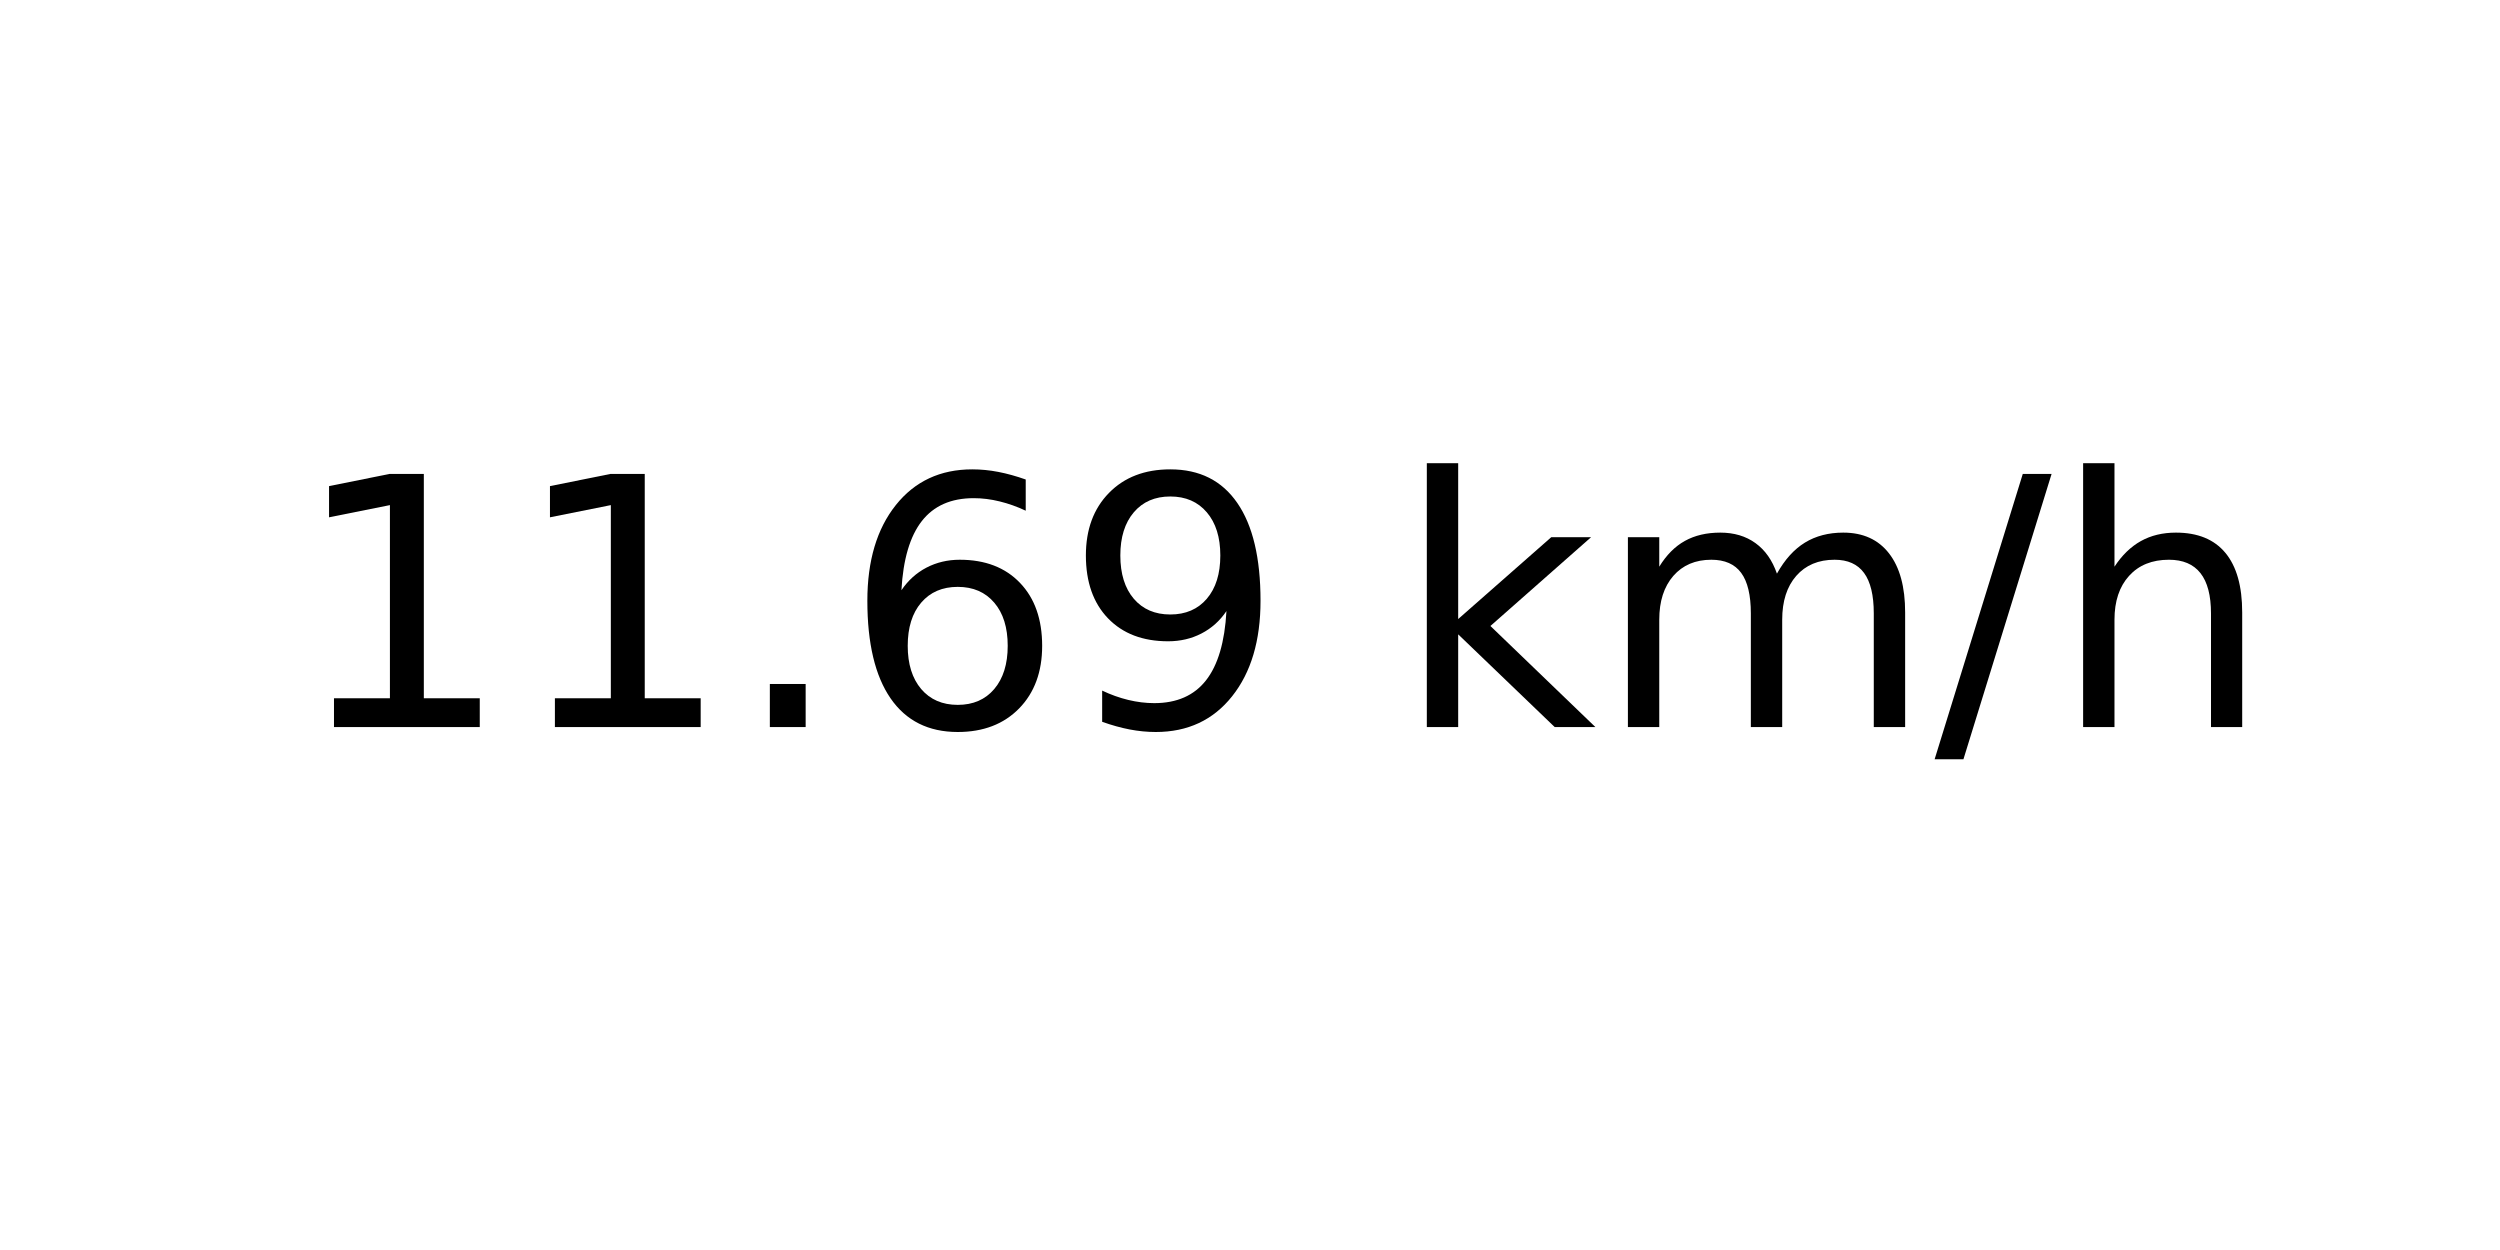
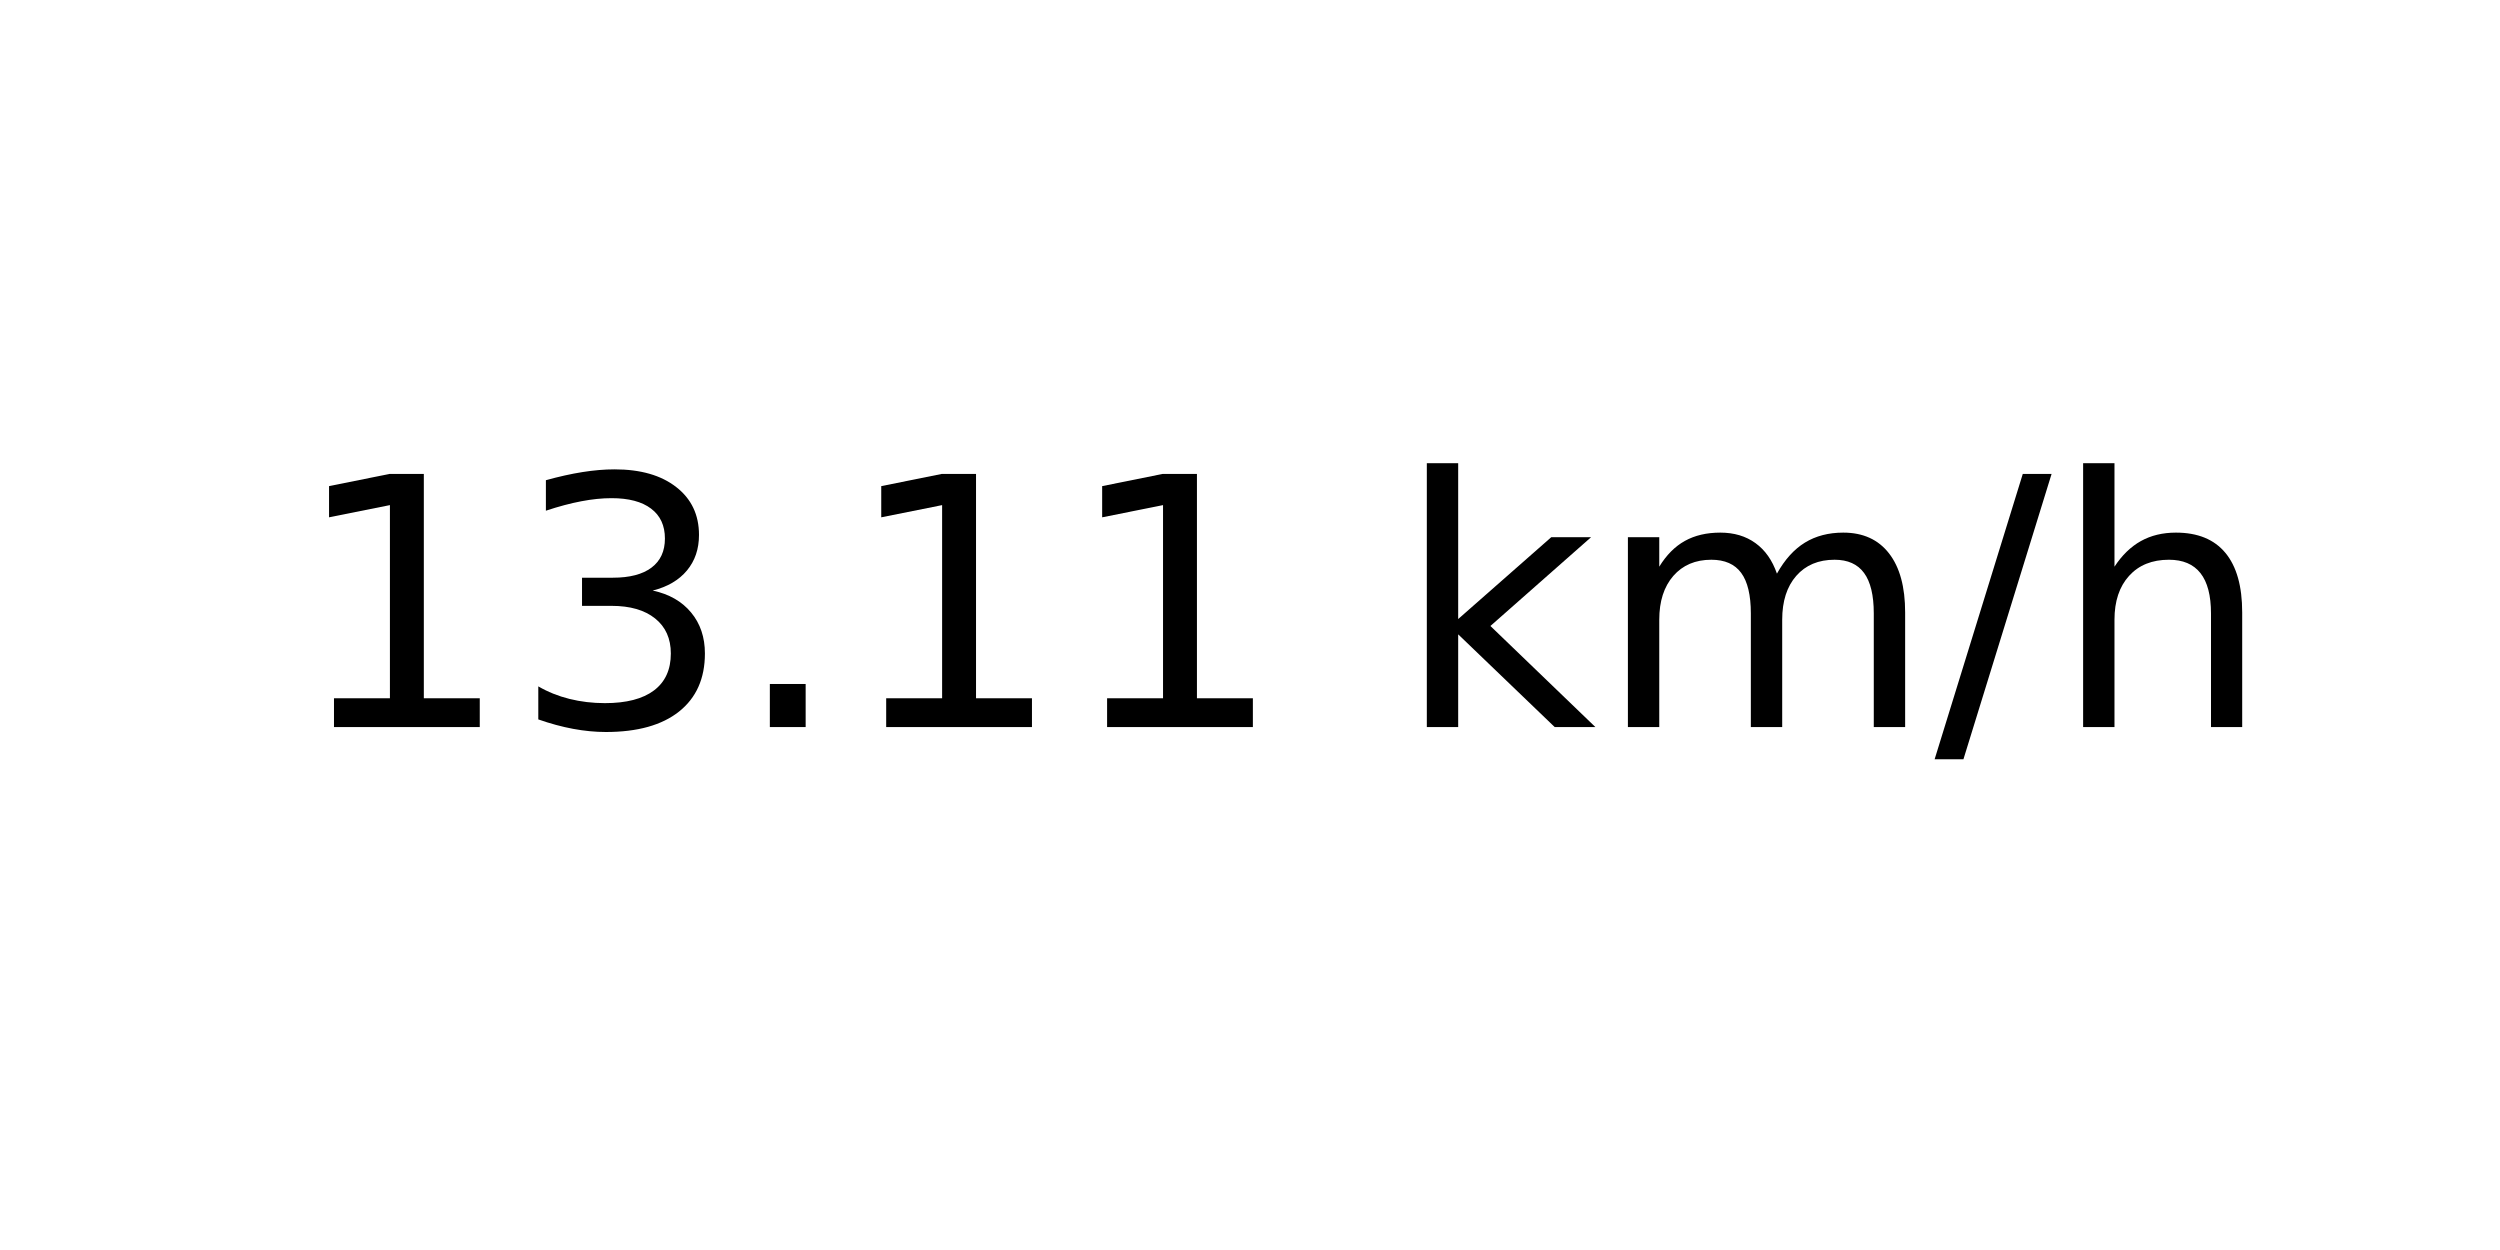
<svg xmlns="http://www.w3.org/2000/svg" xmlns:xlink="http://www.w3.org/1999/xlink" width="72pt" height="36pt" viewBox="0 0 72 36" version="1.1">
  <defs>
    <style type="text/css">*{stroke-linejoin: round; stroke-linecap: butt}</style>
  </defs>
  <g id="figure_1">
    <g id="axes_1">
      <g id="text_1">
        <g transform="translate(8.378125 20.93937) scale(0.1 -0.1)">
          <defs>
            <path id="DejaVuSans-31" d="M 794 531  L 1825 531  L 1825 4091  L 703 3866  L 703 4441  L 1819 4666  L 2450 4666  L 2450 531  L 3481 531  L 3481 0  L 794 0  L 794 531  z " transform="scale(0.015625)" />
+             <path id="DejaVuSans-33" d="M 2597 2516  Q 3050 2419 3304 2112  Q 3559 1806 3559 1356  Q 3559 666 3084 287  Q 2609 -91 1734 -91  Q 1441 -91 1130 -33  Q 819 25 488 141  L 488 750  Q 750 597 1062 519  Q 1375 441 1716 441  Q 2309 441 2620 675  Q 2931 909 2931 1356  Q 2931 1769 2642 2001  Q 2353 2234 1838 2234  L 1294 2234  L 1294 2753  L 1863 2753  Q 2328 2753 2575 2939  Q 2822 3125 2822 3475  Q 2822 3834 2567 4026  Q 2313 4219 1838 4219  Q 1578 4219 1281 4162  Q 984 4106 628 3988  L 628 4550  Q 988 4650 1302 4700  Q 1616 4750 1894 4750  Q 2613 4750 3031 4423  Q 3450 4097 3450 3541  Q 3450 3153 3228 2886  Q 3006 2619 2597 2516  z " transform="scale(0.015625)" />
            <path id="DejaVuSans-2e" d="M 684 794  L 1344 794  L 1344 0  L 684 0  L 684 794  z " transform="scale(0.015625)" />
-             <path id="DejaVuSans-36" d="M 2113 2584  Q 1688 2584 1439 2293  Q 1191 2003 1191 1497  Q 1191 994 1439 701  Q 1688 409 2113 409  Q 2538 409 2786 701  Q 3034 994 3034 1497  Q 3034 2003 2786 2293  Q 2538 2584 2113 2584  z M 3366 4563  L 3366 3988  Q 3128 4100 2886 4159  Q 2644 4219 2406 4219  Q 1781 4219 1451 3797  Q 1122 3375 1075 2522  Q 1259 2794 1537 2939  Q 1816 3084 2150 3084  Q 2853 3084 3261 2657  Q 3669 2231 3669 1497  Q 3669 778 3244 343  Q 2819 -91 2113 -91  Q 1303 -91 875 529  Q 447 1150 447 2328  Q 447 3434 972 4092  Q 1497 4750 2381 4750  Q 2619 4750 2861 4703  Q 3103 4656 3366 4563  z " transform="scale(0.015625)" />
-             <path id="DejaVuSans-39" d="M 703 97  L 703 672  Q 941 559 1184 500  Q 1428 441 1663 441  Q 2288 441 2617 861  Q 2947 1281 2994 2138  Q 2813 1869 2534 1725  Q 2256 1581 1919 1581  Q 1219 1581 811 2004  Q 403 2428 403 3163  Q 403 3881 828 4315  Q 1253 4750 1959 4750  Q 2769 4750 3195 4129  Q 3622 3509 3622 2328  Q 3622 1225 3098 567  Q 2575 -91 1691 -91  Q 1453 -91 1209 -44  Q 966 3 703 97  z M 1959 2075  Q 2384 2075 2632 2365  Q 2881 2656 2881 3163  Q 2881 3666 2632 3958  Q 2384 4250 1959 4250  Q 1534 4250 1286 3958  Q 1038 3666 1038 3163  Q 1038 2656 1286 2365  Q 1534 2075 1959 2075  z " transform="scale(0.015625)" />
            <path id="DejaVuSans-20" transform="scale(0.015625)" />
            <path id="DejaVuSans-6b" d="M 581 4863  L 1159 4863  L 1159 1991  L 2875 3500  L 3609 3500  L 1753 1863  L 3688 0  L 2938 0  L 1159 1709  L 1159 0  L 581 0  L 581 4863  z " transform="scale(0.015625)" />
            <path id="DejaVuSans-6d" d="M 3328 2828  Q 3544 3216 3844 3400  Q 4144 3584 4550 3584  Q 5097 3584 5394 3201  Q 5691 2819 5691 2113  L 5691 0  L 5113 0  L 5113 2094  Q 5113 2597 4934 2840  Q 4756 3084 4391 3084  Q 3944 3084 3684 2787  Q 3425 2491 3425 1978  L 3425 0  L 2847 0  L 2847 2094  Q 2847 2600 2669 2842  Q 2491 3084 2119 3084  Q 1678 3084 1418 2786  Q 1159 2488 1159 1978  L 1159 0  L 581 0  L 581 3500  L 1159 3500  L 1159 2956  Q 1356 3278 1631 3431  Q 1906 3584 2284 3584  Q 2666 3584 2933 3390  Q 3200 3197 3328 2828  z " transform="scale(0.015625)" />
            <path id="DejaVuSans-2f" d="M 1625 4666  L 2156 4666  L 531 -594  L 0 -594  L 1625 4666  z " transform="scale(0.015625)" />
            <path id="DejaVuSans-68" d="M 3513 2113  L 3513 0  L 2938 0  L 2938 2094  Q 2938 2591 2744 2837  Q 2550 3084 2163 3084  Q 1697 3084 1428 2787  Q 1159 2491 1159 1978  L 1159 0  L 581 0  L 581 4863  L 1159 4863  L 1159 2956  Q 1366 3272 1645 3428  Q 1925 3584 2291 3584  Q 2894 3584 3203 3211  Q 3513 2838 3513 2113  z " transform="scale(0.015625)" />
          </defs>
          <use xlink:href="#DejaVuSans-31" />
-           <use xlink:href="#DejaVuSans-31" x="63.623" />
+           <use xlink:href="#DejaVuSans-33" x="63.623" />
          <use xlink:href="#DejaVuSans-2e" x="127.246" />
-           <use xlink:href="#DejaVuSans-36" x="159.033" />
-           <use xlink:href="#DejaVuSans-39" x="222.656" />
+           <use xlink:href="#DejaVuSans-31" x="159.033" />
+           <use xlink:href="#DejaVuSans-31" x="222.656" />
          <use xlink:href="#DejaVuSans-20" x="286.279" />
          <use xlink:href="#DejaVuSans-6b" x="318.066" />
          <use xlink:href="#DejaVuSans-6d" x="375.977" />
          <use xlink:href="#DejaVuSans-2f" x="473.389" />
          <use xlink:href="#DejaVuSans-68" x="507.08" />
        </g>
      </g>
    </g>
  </g>
</svg>
